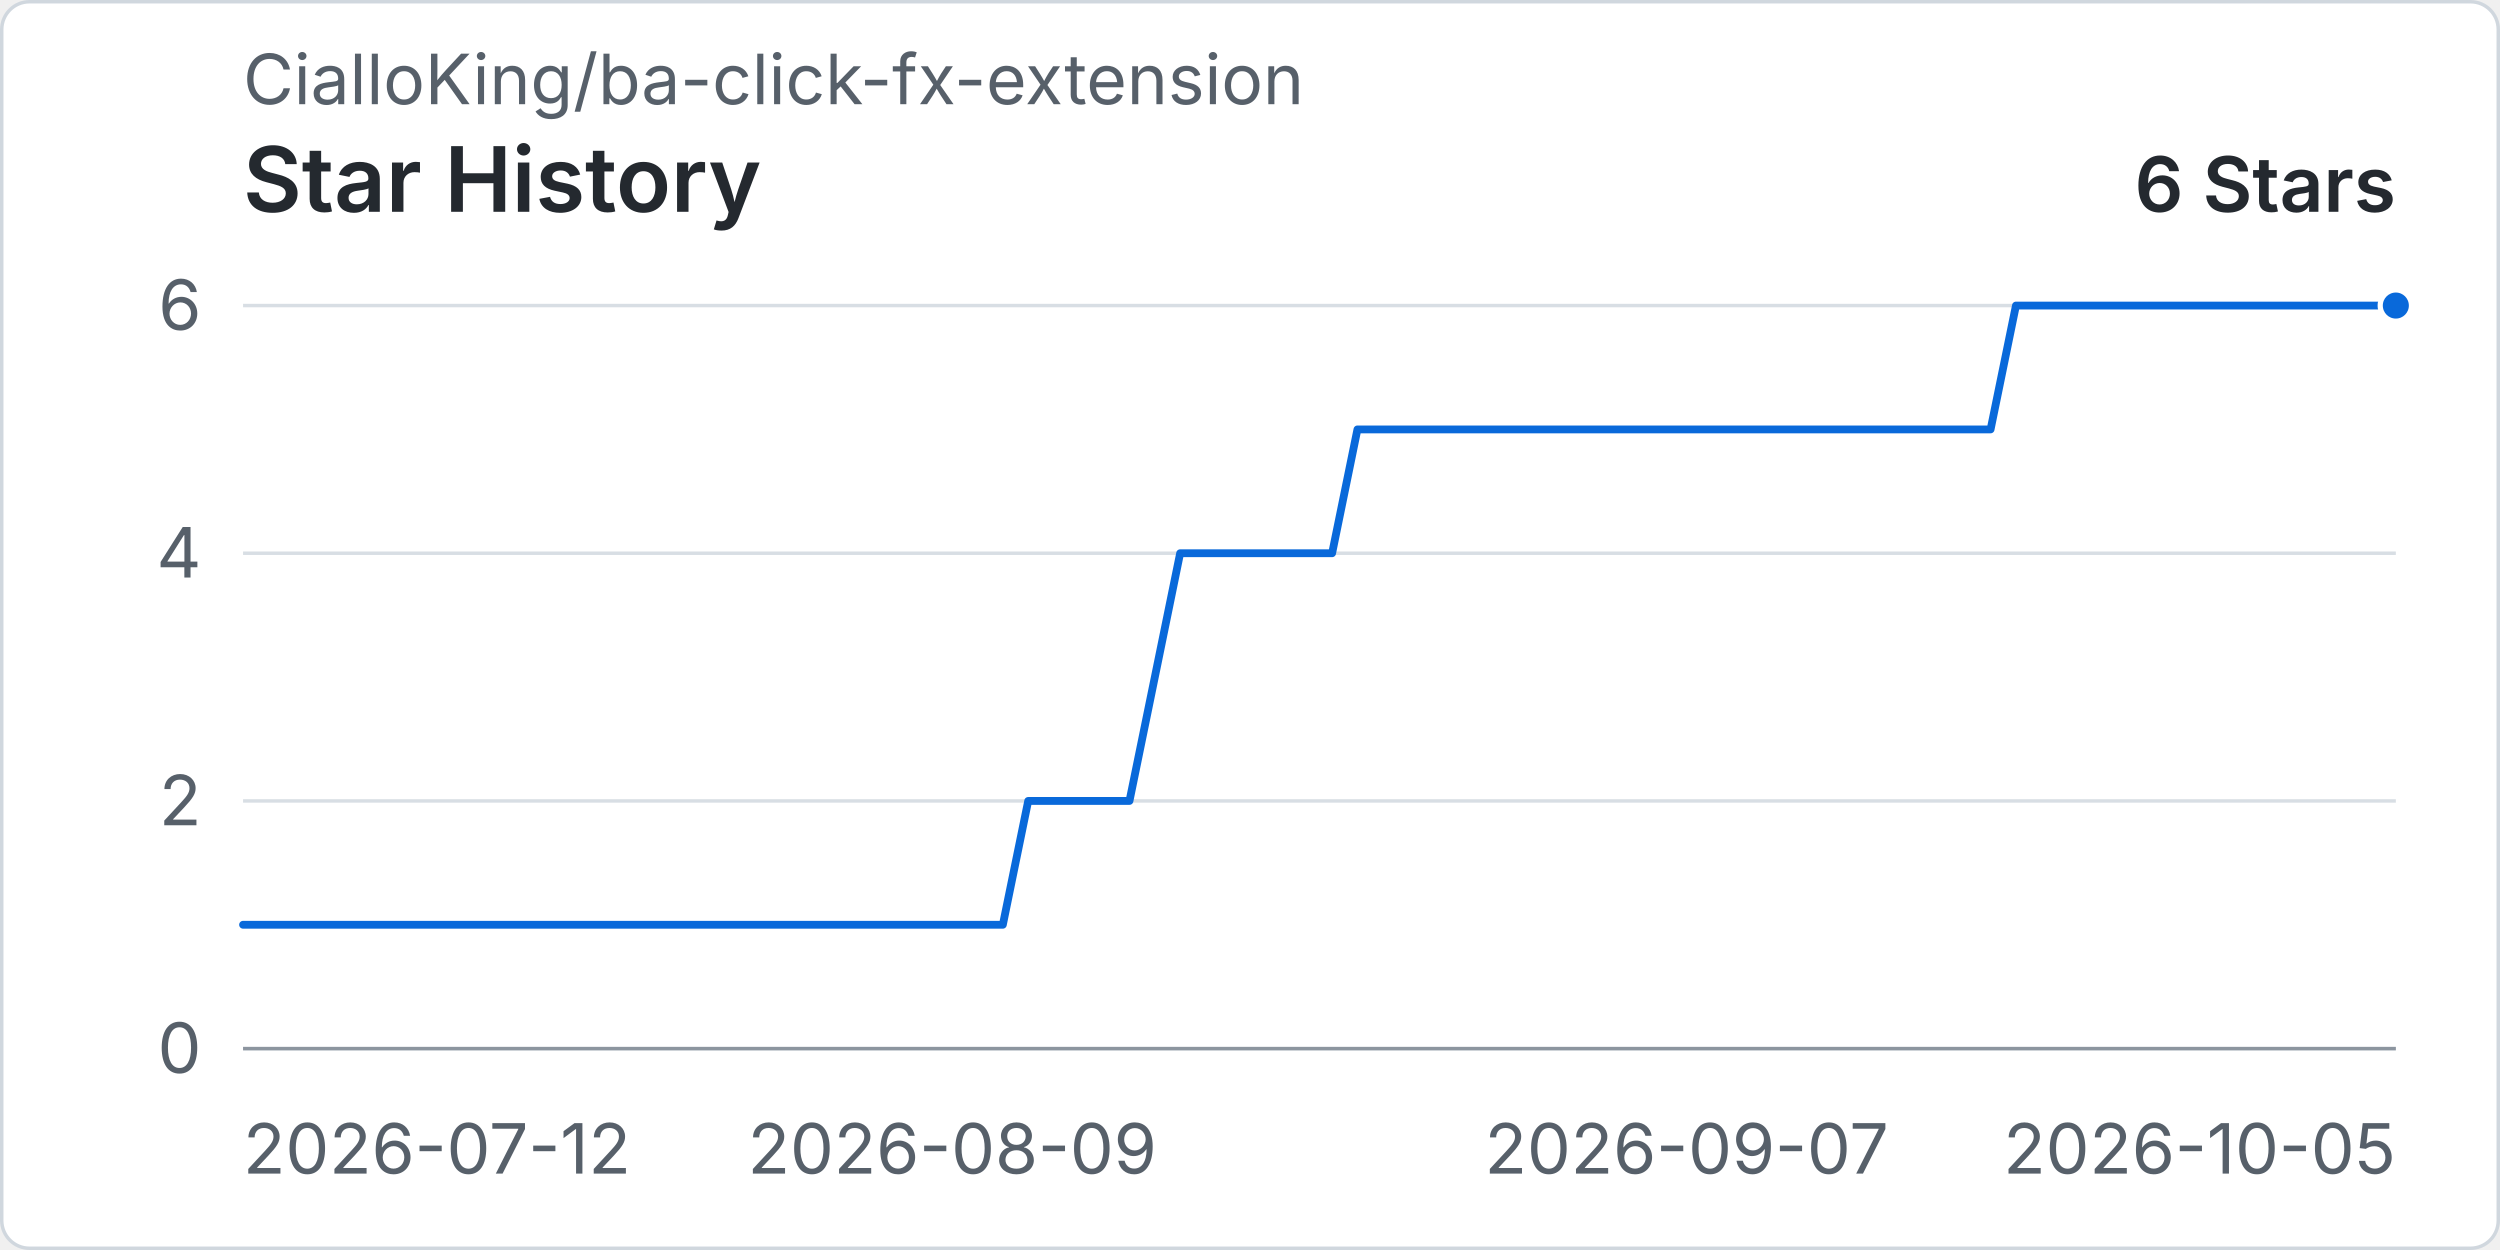
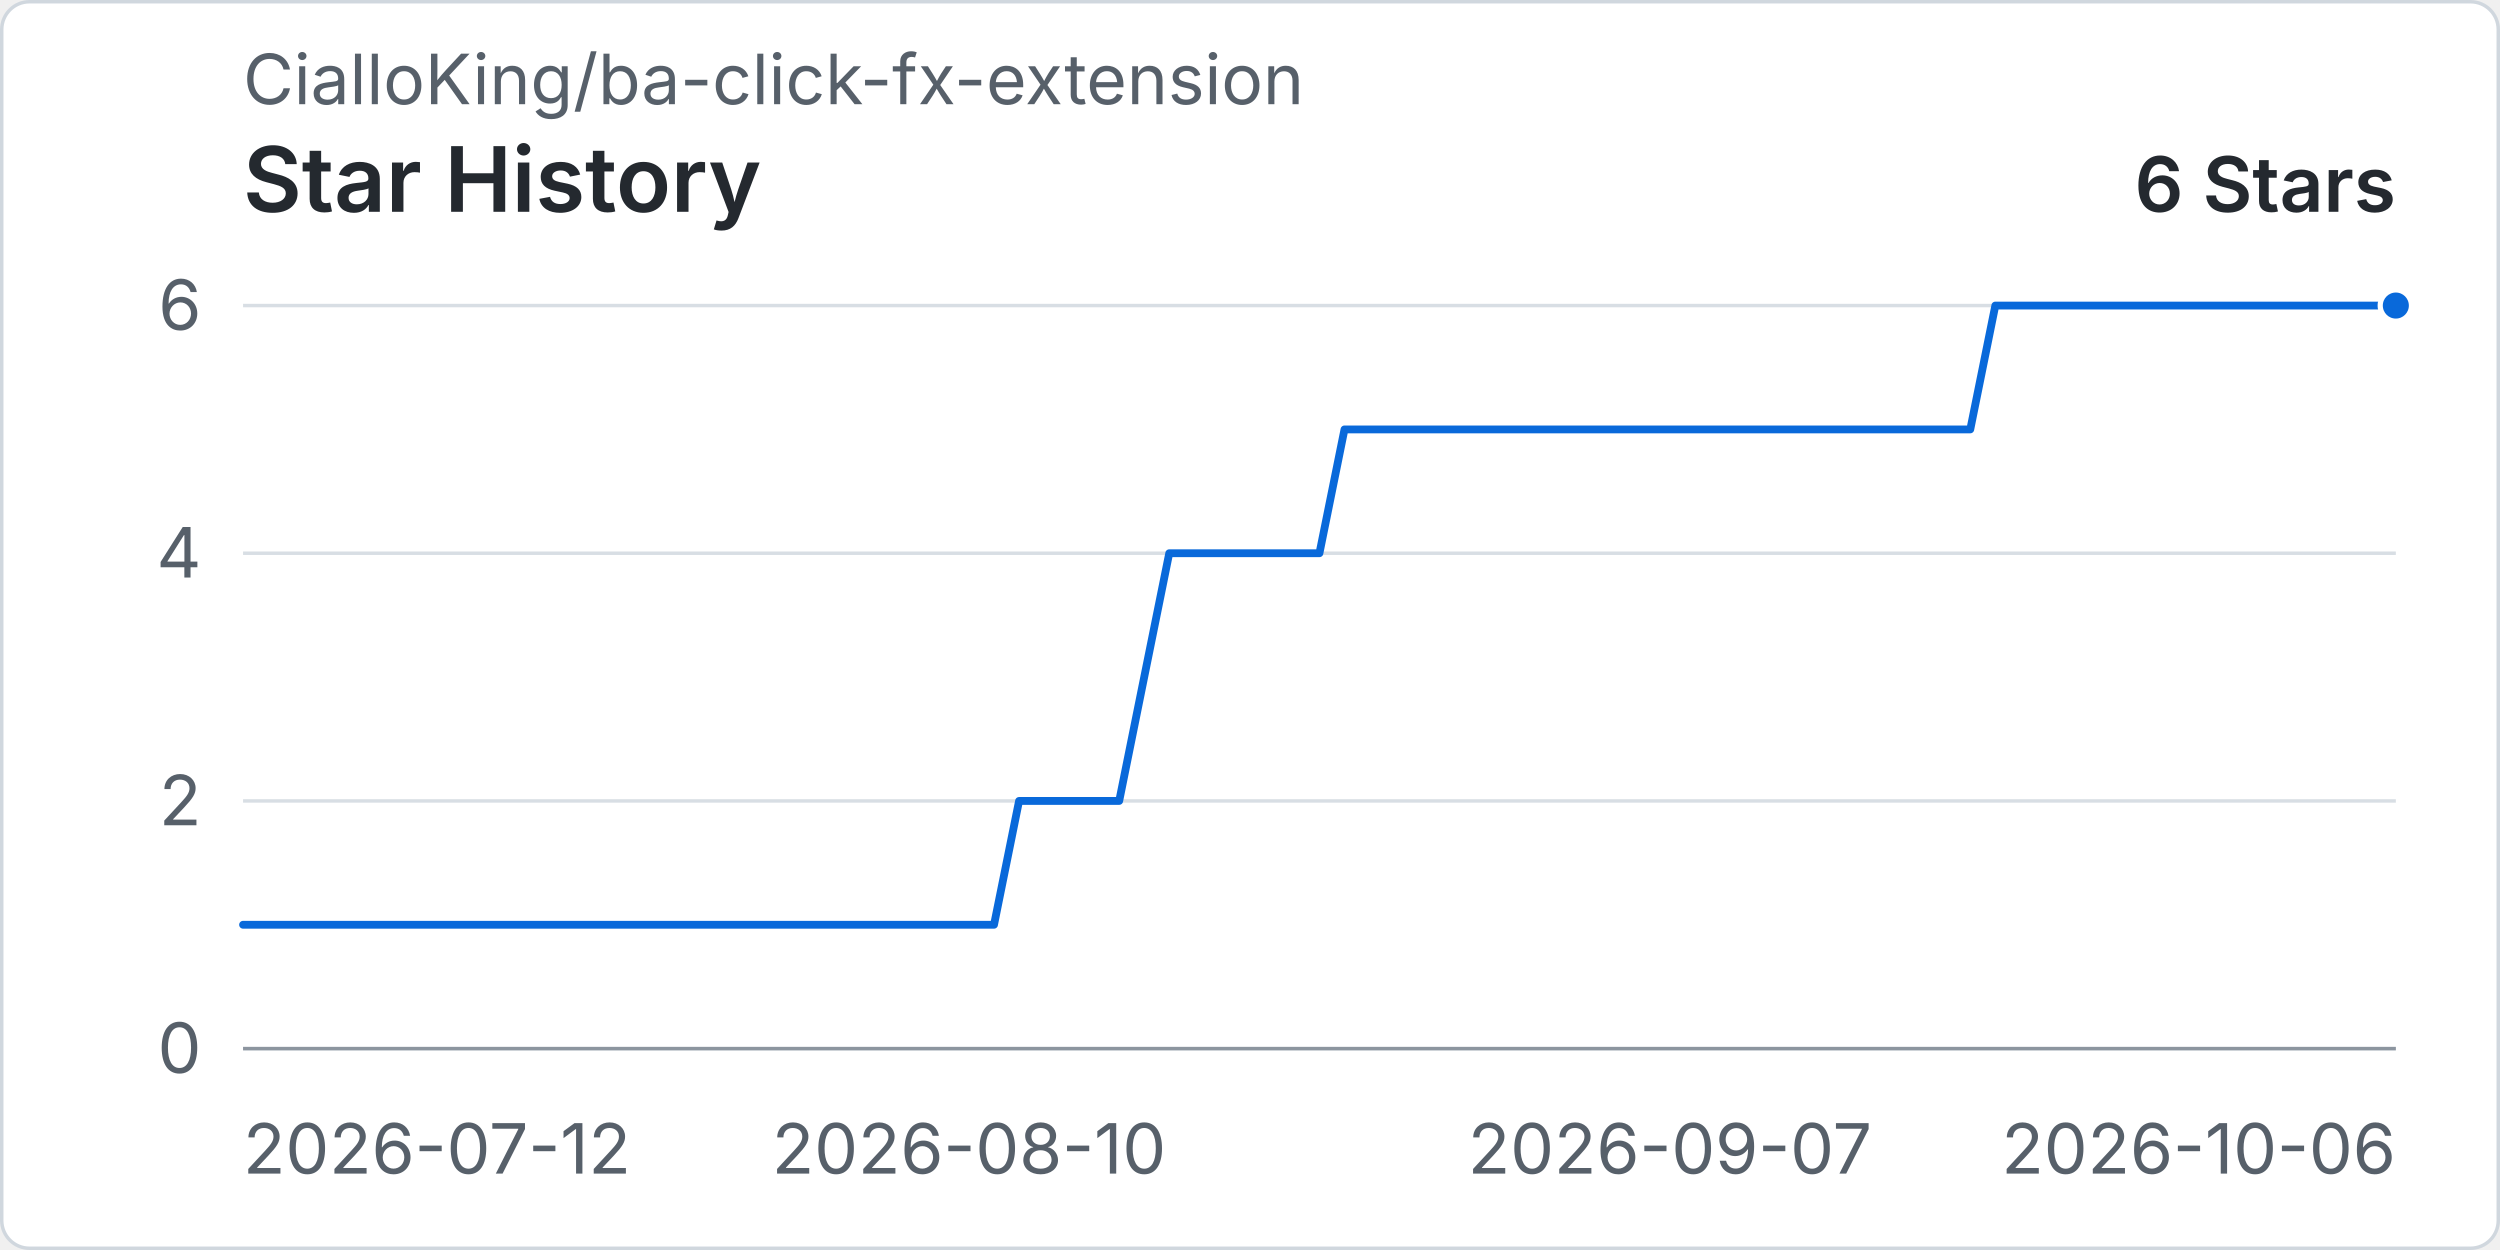
<svg xmlns="http://www.w3.org/2000/svg" width="960" height="480" viewBox="0 0 720 360" role="img" aria-labelledby="title desc">
  <rect x="0.5" y="0.5" width="719" height="359" rx="8" fill="#ffffff" stroke="#d0d7de" />
  <text x="70" y="30" fill="#57606a" font-family="-apple-system, BlinkMacSystemFont, 'Segoe UI', sans-serif" font-size="20">CialloKing/ba-click-fx-extension</text>
  <text x="70" y="61" fill="#24292f" font-family="-apple-system, BlinkMacSystemFont, 'Segoe UI', sans-serif" font-size="26" font-weight="600">Star History</text>
  <text x="690" y="61" text-anchor="end" fill="#24292f" font-family="-apple-system, BlinkMacSystemFont, 'Segoe UI', sans-serif" font-size="22" font-weight="600">6 Stars</text>
  <line x1="70" y1="302" x2="690" y2="302" stroke="#d8dee4" stroke-width="1" />
  <text x="58" y="309" text-anchor="end" fill="#57606a" font-family="-apple-system, BlinkMacSystemFont, 'Segoe UI', sans-serif" font-size="20">0</text>
  <line x1="70" y1="230.67" x2="690" y2="230.67" stroke="#d8dee4" stroke-width="1" />
  <text x="58" y="237.67" text-anchor="end" fill="#57606a" font-family="-apple-system, BlinkMacSystemFont, 'Segoe UI', sans-serif" font-size="20">2</text>
  <line x1="70" y1="159.33" x2="690" y2="159.33" stroke="#d8dee4" stroke-width="1" />
  <text x="58" y="166.33" text-anchor="end" fill="#57606a" font-family="-apple-system, BlinkMacSystemFont, 'Segoe UI', sans-serif" font-size="20">4</text>
  <line x1="70" y1="88" x2="690" y2="88" stroke="#d8dee4" stroke-width="1" />
  <text x="58" y="95" text-anchor="end" fill="#57606a" font-family="-apple-system, BlinkMacSystemFont, 'Segoe UI', sans-serif" font-size="20">6</text>
  <line x1="70" y1="302" x2="690" y2="302" stroke="#8c959f" stroke-width="1" />
  <text x="70" y="338" text-anchor="start" fill="#57606a" font-family="-apple-system, BlinkMacSystemFont, 'Segoe UI', sans-serif" font-size="20">2026-07-12</text>
-   <text x="274.24" y="338" text-anchor="middle" fill="#57606a" font-family="-apple-system, BlinkMacSystemFont, 'Segoe UI', sans-serif" font-size="20">2026-08-09</text>
-   <text x="485.76" y="338" text-anchor="middle" fill="#57606a" font-family="-apple-system, BlinkMacSystemFont, 'Segoe UI', sans-serif" font-size="20">2026-09-07</text>
-   <text x="690" y="338" text-anchor="end" fill="#57606a" font-family="-apple-system, BlinkMacSystemFont, 'Segoe UI', sans-serif" font-size="20">2026-10-05</text>
-   <path data-series="stars" d="M 70 266.33 L 77.29 266.33 L 84.59 266.33 L 91.88 266.33 L 99.18 266.33 L 106.47 266.33 L 113.76 266.33 L 121.06 266.33 L 128.35 266.33 L 135.65 266.33 L 142.94 266.33 L 150.24 266.33 L 157.53 266.33 L 164.82 266.33 L 172.12 266.33 L 179.41 266.33 L 186.71 266.33 L 194 266.33 L 201.29 266.33 L 208.59 266.33 L 215.88 266.33 L 223.18 266.33 L 230.47 266.33 L 237.76 266.33 L 245.06 266.33 L 252.35 266.33 L 259.65 266.33 L 266.94 266.33 L 274.24 266.33 L 281.53 266.33 L 288.82 266.33 L 296.12 230.67 L 303.41 230.67 L 310.71 230.67 L 318 230.67 L 325.29 230.67 L 332.59 195 L 339.88 159.33 L 347.18 159.33 L 354.47 159.33 L 361.76 159.33 L 369.06 159.33 L 376.35 159.33 L 383.65 159.33 L 390.94 123.67 L 398.24 123.67 L 405.53 123.67 L 412.82 123.67 L 420.12 123.67 L 427.41 123.67 L 434.71 123.67 L 442 123.67 L 449.29 123.67 L 456.59 123.67 L 463.88 123.67 L 471.18 123.67 L 478.47 123.67 L 485.76 123.67 L 493.06 123.67 L 500.35 123.67 L 507.65 123.67 L 514.94 123.67 L 522.24 123.67 L 529.53 123.67 L 536.82 123.67 L 544.12 123.67 L 551.41 123.67 L 558.71 123.67 L 566 123.67 L 573.29 123.67 L 580.59 88 L 587.88 88 L 595.18 88 L 602.47 88 L 609.76 88 L 617.06 88 L 624.35 88 L 631.65 88 L 638.94 88 L 646.24 88 L 653.53 88 L 660.82 88 L 668.12 88 L 675.41 88 L 682.71 88 L 690 88" fill="none" stroke="#0969da" stroke-width="3" stroke-linecap="round" stroke-linejoin="round" vector-effect="non-scaling-stroke" />
+   <text x="279.07" y="338" text-anchor="middle" fill="#57606a" font-family="-apple-system, BlinkMacSystemFont, 'Segoe UI', sans-serif" font-size="20">2026-08-10</text>
+   <text x="480.93" y="338" text-anchor="middle" fill="#57606a" font-family="-apple-system, BlinkMacSystemFont, 'Segoe UI', sans-serif" font-size="20">2026-09-07</text>
+   <text x="690" y="338" text-anchor="end" fill="#57606a" font-family="-apple-system, BlinkMacSystemFont, 'Segoe UI', sans-serif" font-size="20">2026-10-06</text>
+   <path data-series="stars" d="M 70 266.33 L 77.21 266.33 L 84.42 266.33 L 91.63 266.33 L 98.84 266.33 L 106.05 266.33 L 113.26 266.33 L 120.47 266.33 L 127.67 266.33 L 134.88 266.33 L 142.09 266.33 L 149.3 266.33 L 156.51 266.33 L 163.72 266.33 L 170.93 266.33 L 178.14 266.33 L 185.35 266.33 L 192.56 266.33 L 199.77 266.33 L 206.98 266.33 L 214.19 266.33 L 221.4 266.33 L 228.6 266.33 L 235.81 266.33 L 243.02 266.33 L 250.23 266.33 L 257.44 266.33 L 264.65 266.33 L 271.86 266.33 L 279.07 266.33 L 286.28 266.33 L 293.49 230.67 L 300.7 230.67 L 307.91 230.67 L 315.12 230.67 L 322.33 230.67 L 329.53 195 L 336.74 159.33 L 343.95 159.33 L 351.16 159.33 L 358.37 159.33 L 365.58 159.33 L 372.79 159.33 L 380 159.33 L 387.21 123.67 L 394.42 123.67 L 401.63 123.67 L 408.84 123.67 L 416.05 123.67 L 423.26 123.67 L 430.47 123.67 L 437.67 123.67 L 444.88 123.67 L 452.09 123.67 L 459.3 123.67 L 466.51 123.67 L 473.72 123.67 L 480.93 123.67 L 488.14 123.67 L 495.35 123.67 L 502.56 123.67 L 509.77 123.67 L 516.98 123.67 L 524.19 123.67 L 531.4 123.67 L 538.6 123.67 L 545.81 123.67 L 553.02 123.67 L 560.23 123.67 L 567.44 123.67 L 574.65 88 L 581.86 88 L 589.07 88 L 596.28 88 L 603.49 88 L 610.7 88 L 617.91 88 L 625.12 88 L 632.33 88 L 639.53 88 L 646.74 88 L 653.95 88 L 661.16 88 L 668.37 88 L 675.58 88 L 682.79 88 L 690 88" fill="none" stroke="#0969da" stroke-width="3" stroke-linecap="round" stroke-linejoin="round" vector-effect="non-scaling-stroke" />
  <circle data-series="stars" cx="690" cy="88" r="4.5" fill="#0969da" stroke="#ffffff" stroke-width="2" vector-effect="non-scaling-stroke" />
</svg>
